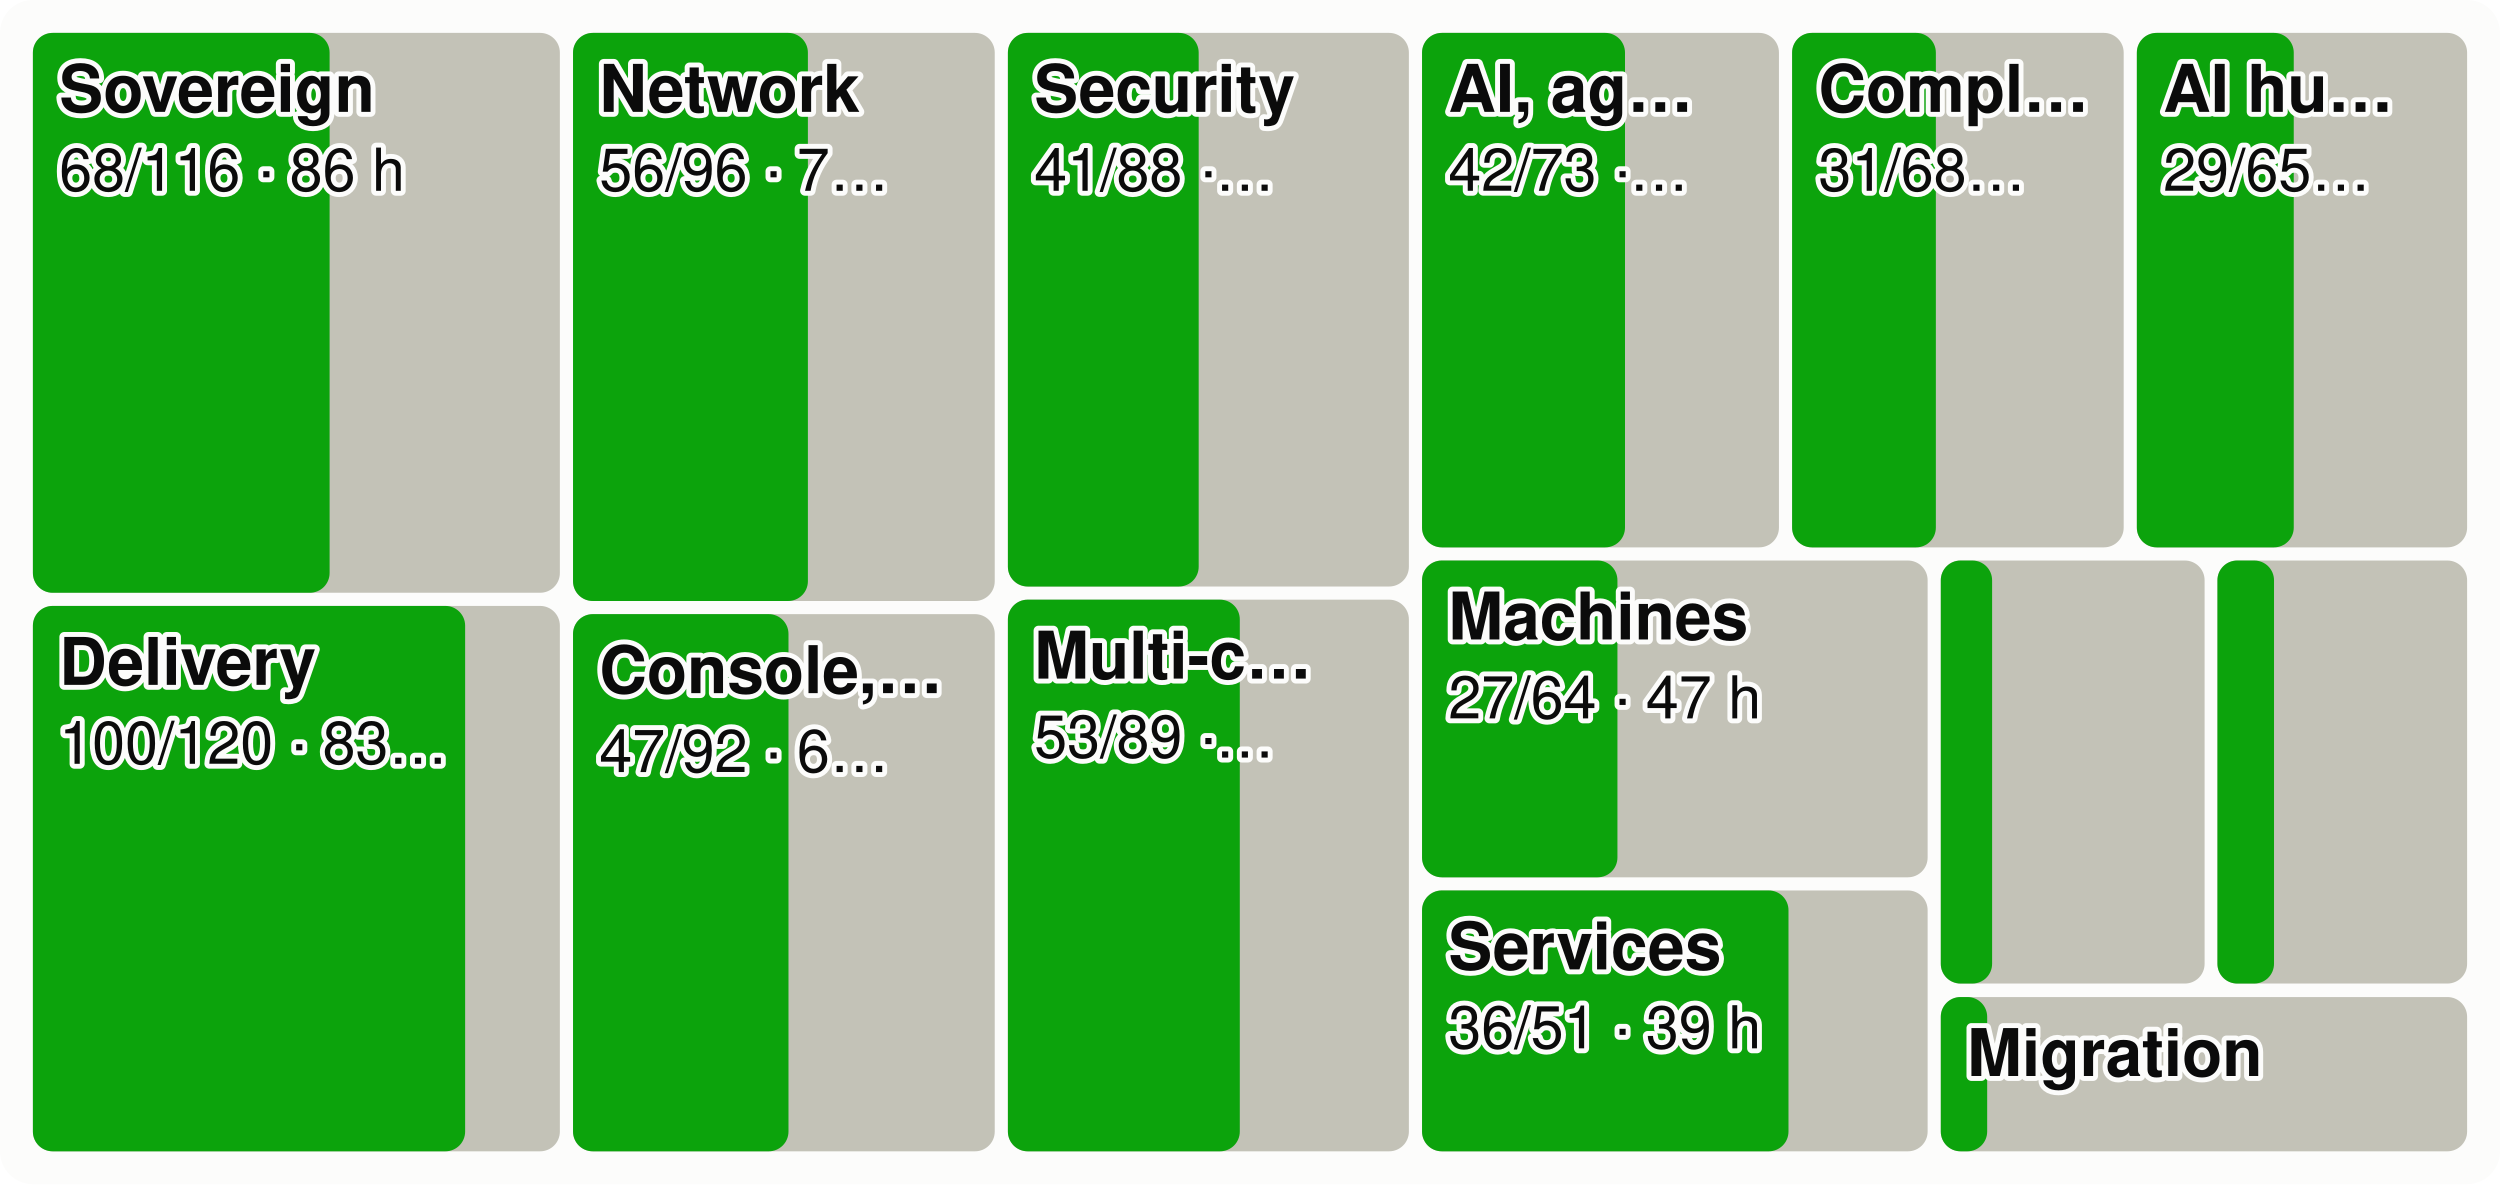
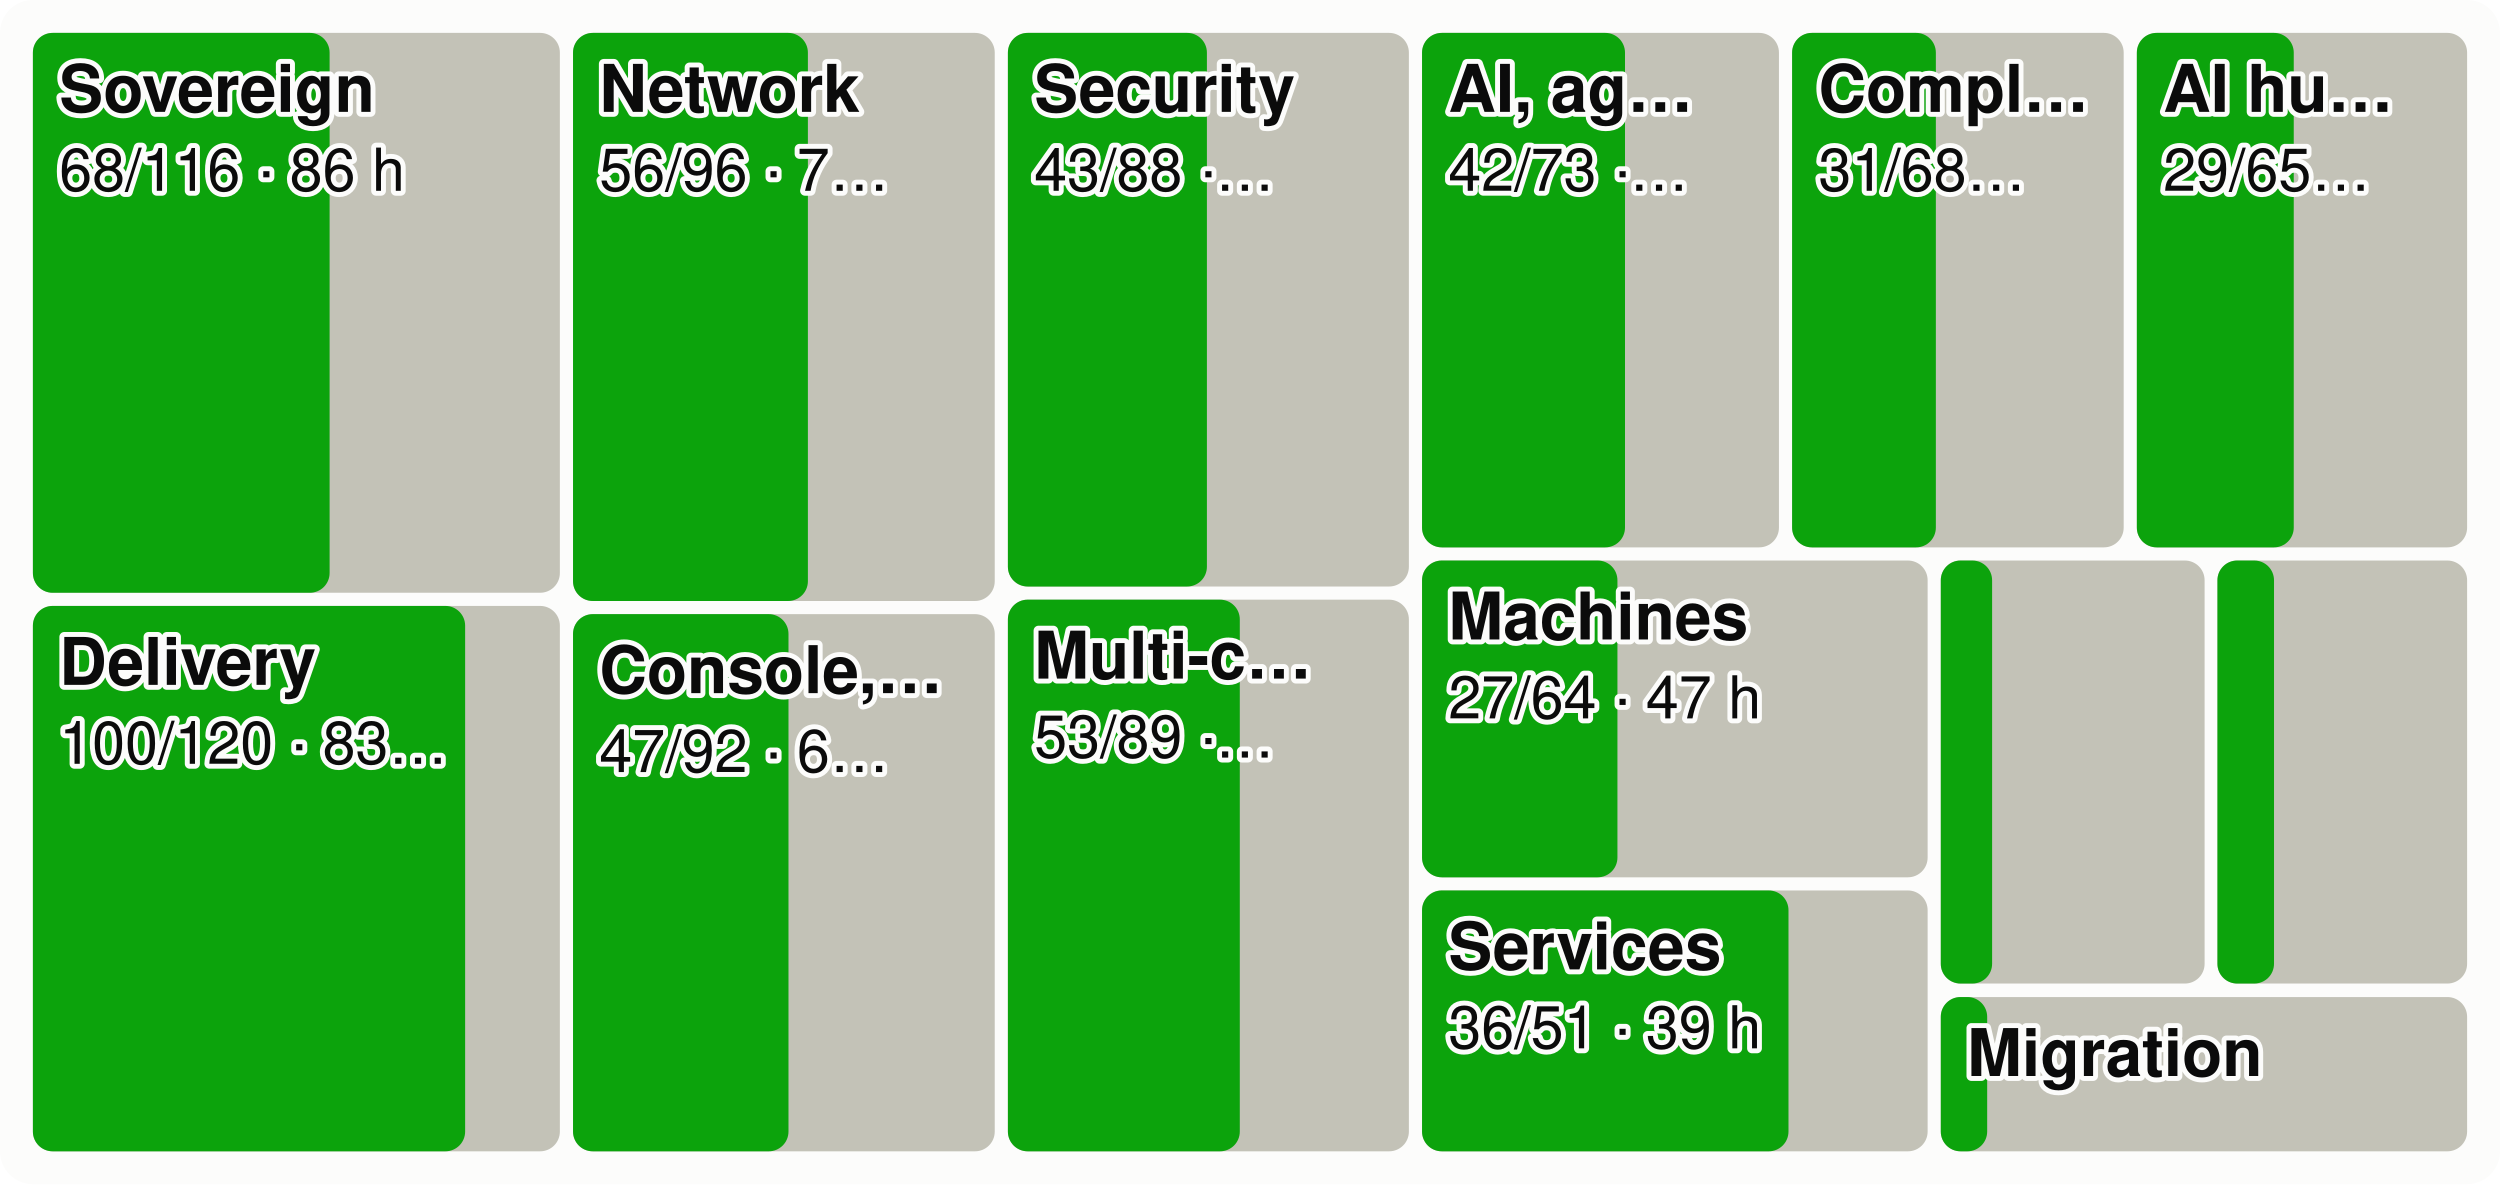
<svg xmlns="http://www.w3.org/2000/svg" viewBox="0 0 760 360" width="760" height="360" font-family="system-ui,-apple-system,Segoe UI,Helvetica,Arial,sans-serif" font-size="18" role="img" aria-label="Every product area as a tile sized by effort, the merged share in green">
  <style>.h{paint-order:stroke;stroke:#fcfcfb;stroke-width:3px;stroke-linejoin:round}.rg{stroke:#fcfcfb}@media (prefers-color-scheme: dark){.bg{fill:#1a1a19}.t1{fill:#f0efec}.t2{fill:#c3c2b7}.gr{stroke:#2c2c2a}.ax{stroke:#383835}.ld{stroke:#383835}.br{stroke:#c3c2b7}.m{stroke:#3987e5}.dp{stroke:#d95926}.v{stroke:#199e70}.i2{stroke:#c3c2b7}.i1{stroke:#f0efec}.f1{fill:#3987e5}.f2{fill:#d95926}.f3{fill:#199e70}.f4{fill:#c98500}.ev{fill:#c3c2b7}.inv{fill:#1a1a19}.done{fill:#cde2fb}.todo{fill:#52514e}.tile{fill:#262624}.h,.rg{stroke:#1a1a19}}</style>
  <rect width="760" height="360" rx="10" class="bg" fill="#fcfcfb" />
  <rect x="10.0" y="10.0" width="160.2" height="170.2" rx="6" class="todo" fill="#c3c2b7" />
  <rect x="10.0" y="10.0" width="90.2" height="170.2" rx="6" class="gain" fill="#0ca30c" />
  <text x="18.0" y="34.0" class="t1 h" fill="#0b0b0b" font-size="20" font-weight="600">Sovereign</text>
  <text x="18.0" y="58.0" class="t1 h" fill="#0b0b0b" font-size="18">68/116 · 86 h</text>
  <rect x="10.0" y="184.2" width="160.2" height="165.8" rx="6" class="todo" fill="#c3c2b7" />
  <rect x="10.0" y="184.2" width="131.4" height="165.8" rx="6" class="gain" fill="#0ca30c" />
  <text x="18.0" y="208.2" class="t1 h" fill="#0b0b0b" font-size="20" font-weight="600">Delivery</text>
  <text x="18.0" y="232.2" class="t1 h" fill="#0b0b0b" font-size="18">100/120 · 83…</text>
  <rect x="174.2" y="10.0" width="128.2" height="172.7" rx="6" class="todo" fill="#c3c2b7" />
  <rect x="174.2" y="10.0" width="71.4" height="172.7" rx="6" class="gain" fill="#0ca30c" />
  <text x="182.2" y="34.0" class="t1 h" fill="#0b0b0b" font-size="20" font-weight="600">Network</text>
  <text x="182.2" y="58.0" class="t1 h" fill="#0b0b0b" font-size="18">56/96 · 7…</text>
  <rect x="174.2" y="186.7" width="128.2" height="163.3" rx="6" class="todo" fill="#c3c2b7" />
  <rect x="174.2" y="186.7" width="65.5" height="163.3" rx="6" class="gain" fill="#0ca30c" />
  <text x="182.2" y="210.7" class="t1 h" fill="#0b0b0b" font-size="20" font-weight="600">Console,…</text>
  <text x="182.2" y="234.7" class="t1 h" fill="#0b0b0b" font-size="18">47/92 · 6…</text>
  <rect x="306.4" y="10.0" width="121.9" height="168.3" rx="6" class="todo" fill="#c3c2b7" />
-   <rect x="306.4" y="10.0" width="58.0" height="168.3" rx="6" class="gain" fill="#0ca30c" />
+   <rect x="306.4" y="10.0" width="60.5" height="168.3" rx="6" class="gain" fill="#0ca30c" />
  <text x="314.4" y="34.0" class="t1 h" fill="#0b0b0b" font-size="20" font-weight="600">Security</text>
-   <text x="314.4" y="58.0" class="t1 h" fill="#0b0b0b" font-size="18">41/88 ·…</text>
+   <text x="314.4" y="58.0" class="t1 h" fill="#0b0b0b" font-size="18">43/88 ·…</text>
  <rect x="306.4" y="182.3" width="121.9" height="167.7" rx="6" class="todo" fill="#c3c2b7" />
  <rect x="306.4" y="182.3" width="70.5" height="167.7" rx="6" class="gain" fill="#0ca30c" />
  <text x="314.4" y="206.3" class="t1 h" fill="#0b0b0b" font-size="20" font-weight="600">Multi-c…</text>
  <text x="314.4" y="230.3" class="t1 h" fill="#0b0b0b" font-size="18">53/89 ·…</text>
  <rect x="432.3" y="10.0" width="108.5" height="156.4" rx="6" class="todo" fill="#c3c2b7" />
  <rect x="432.3" y="10.0" width="61.7" height="156.4" rx="6" class="gain" fill="#0ca30c" />
  <text x="440.3" y="34.0" class="t1 h" fill="#0b0b0b" font-size="20" font-weight="600">AI, ag…</text>
  <text x="440.3" y="58.0" class="t1 h" fill="#0b0b0b" font-size="18">42/73 ·…</text>
  <rect x="544.8" y="10.0" width="100.8" height="156.4" rx="6" class="todo" fill="#c3c2b7" />
  <rect x="544.8" y="10.0" width="43.7" height="156.4" rx="6" class="gain" fill="#0ca30c" />
  <text x="552.8" y="34.0" class="t1 h" fill="#0b0b0b" font-size="20" font-weight="600">Compl…</text>
  <text x="552.8" y="58.0" class="t1 h" fill="#0b0b0b" font-size="18">31/68…</text>
  <rect x="649.6" y="10.0" width="100.4" height="156.4" rx="6" class="todo" fill="#c3c2b7" />
  <rect x="649.6" y="10.0" width="47.7" height="156.4" rx="6" class="gain" fill="#0ca30c" />
  <text x="657.6" y="34.0" class="t1 h" fill="#0b0b0b" font-size="20" font-weight="600">AI hu…</text>
  <text x="657.6" y="58.0" class="t1 h" fill="#0b0b0b" font-size="18">29/65…</text>
  <rect x="432.3" y="170.4" width="153.7" height="96.3" rx="6" class="todo" fill="#c3c2b7" />
  <rect x="432.3" y="170.4" width="59.4" height="96.3" rx="6" class="gain" fill="#0ca30c" />
  <text x="440.3" y="194.4" class="t1 h" fill="#0b0b0b" font-size="20" font-weight="600">Machines</text>
  <text x="440.3" y="218.4" class="t1 h" fill="#0b0b0b" font-size="18">27/64 · 47 h</text>
  <rect x="432.3" y="270.7" width="153.7" height="79.3" rx="6" class="todo" fill="#c3c2b7" />
  <rect x="432.3" y="270.7" width="111.4" height="79.3" rx="6" class="gain" fill="#0ca30c" />
  <text x="440.3" y="294.7" class="t1 h" fill="#0b0b0b" font-size="20" font-weight="600">Services</text>
  <text x="440.3" y="318.7" class="t1 h" fill="#0b0b0b" font-size="18">36/51 · 39 h</text>
  <rect x="590.0" y="170.4" width="80.2" height="128.6" rx="6" class="todo" fill="#c3c2b7" />
  <rect x="590.0" y="170.4" width="15.6" height="128.6" rx="6" class="gain" fill="#0ca30c" />
  <rect x="674.1" y="170.4" width="75.9" height="128.6" rx="6" class="todo" fill="#c3c2b7" />
  <rect x="674.1" y="170.4" width="17.2" height="128.6" rx="6" class="gain" fill="#0ca30c" />
  <rect x="590.0" y="303.1" width="160.0" height="46.9" rx="6" class="todo" fill="#c3c2b7" />
  <rect x="590.0" y="303.1" width="14.1" height="46.9" rx="6" class="gain" fill="#0ca30c" />
  <text x="598.0" y="327.1" class="t1 h" fill="#0b0b0b" font-size="20" font-weight="600">Migration</text>
</svg>
